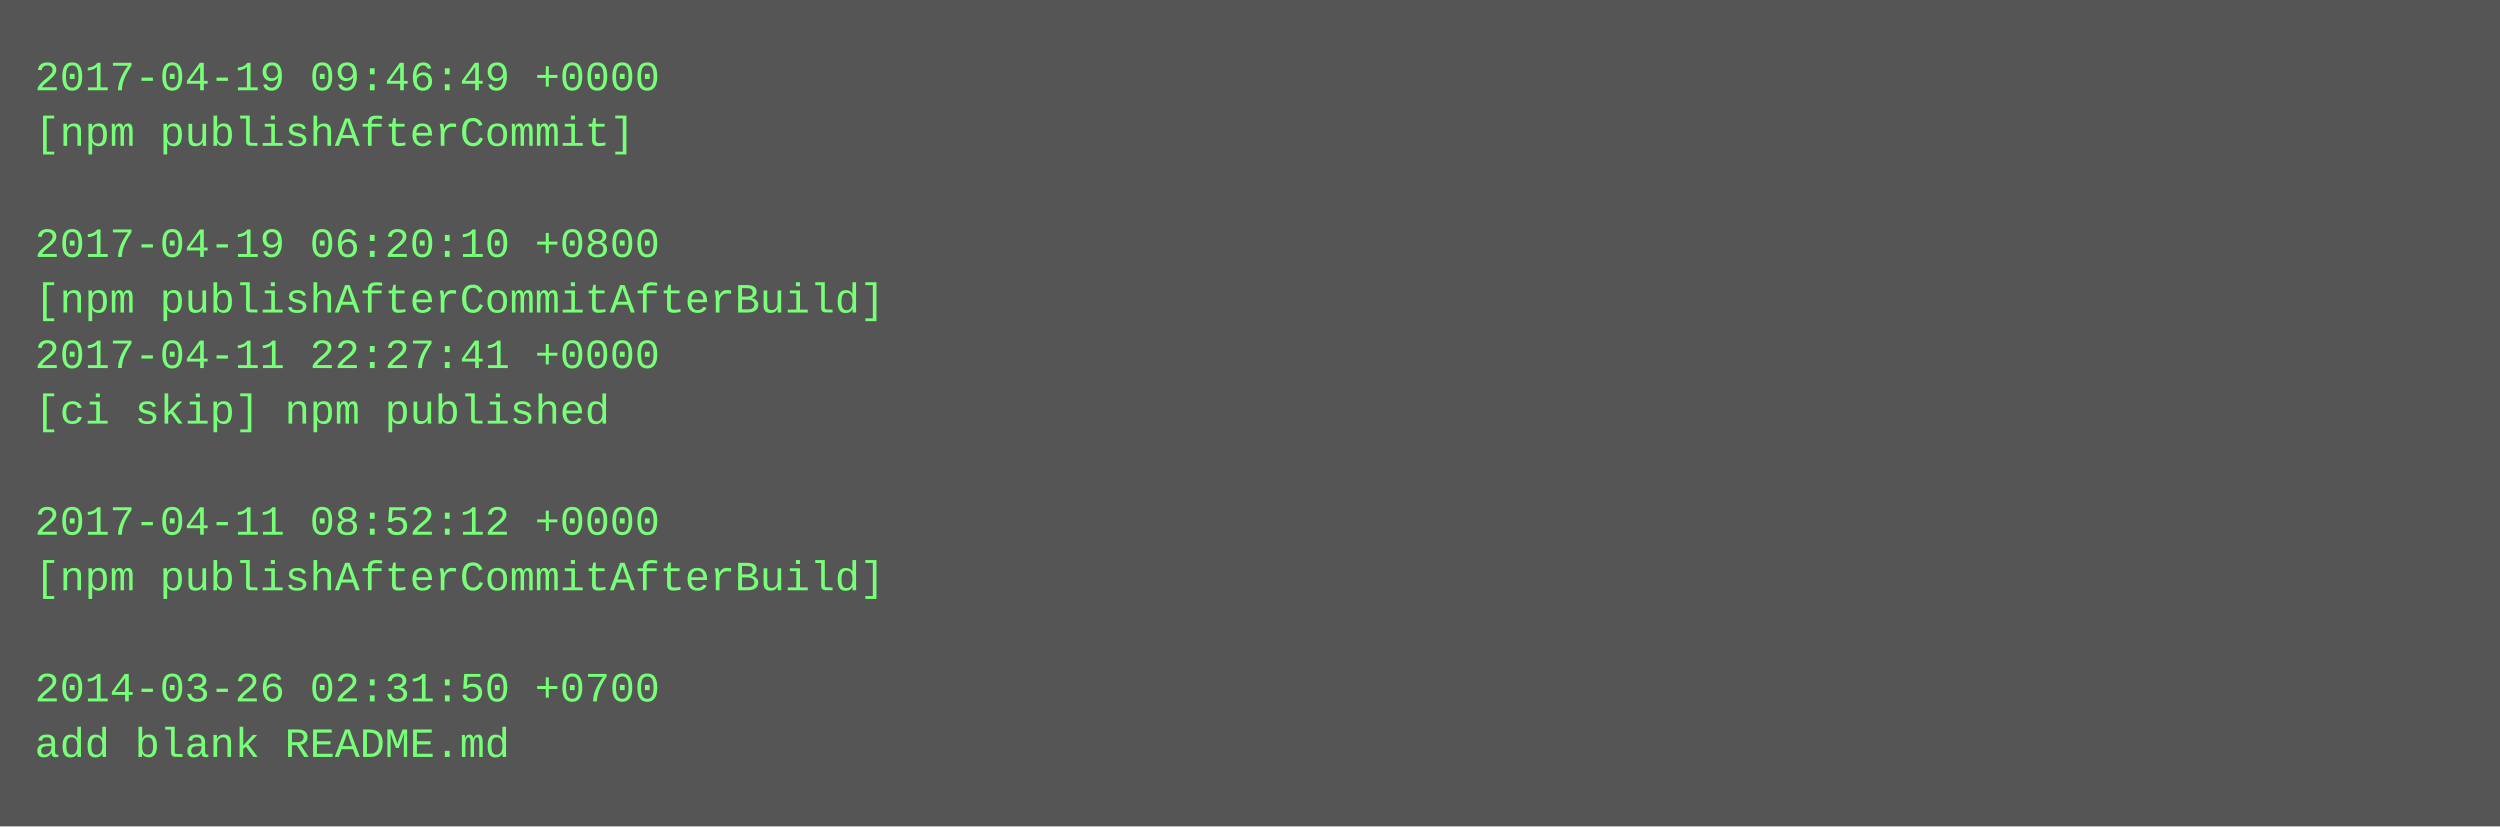
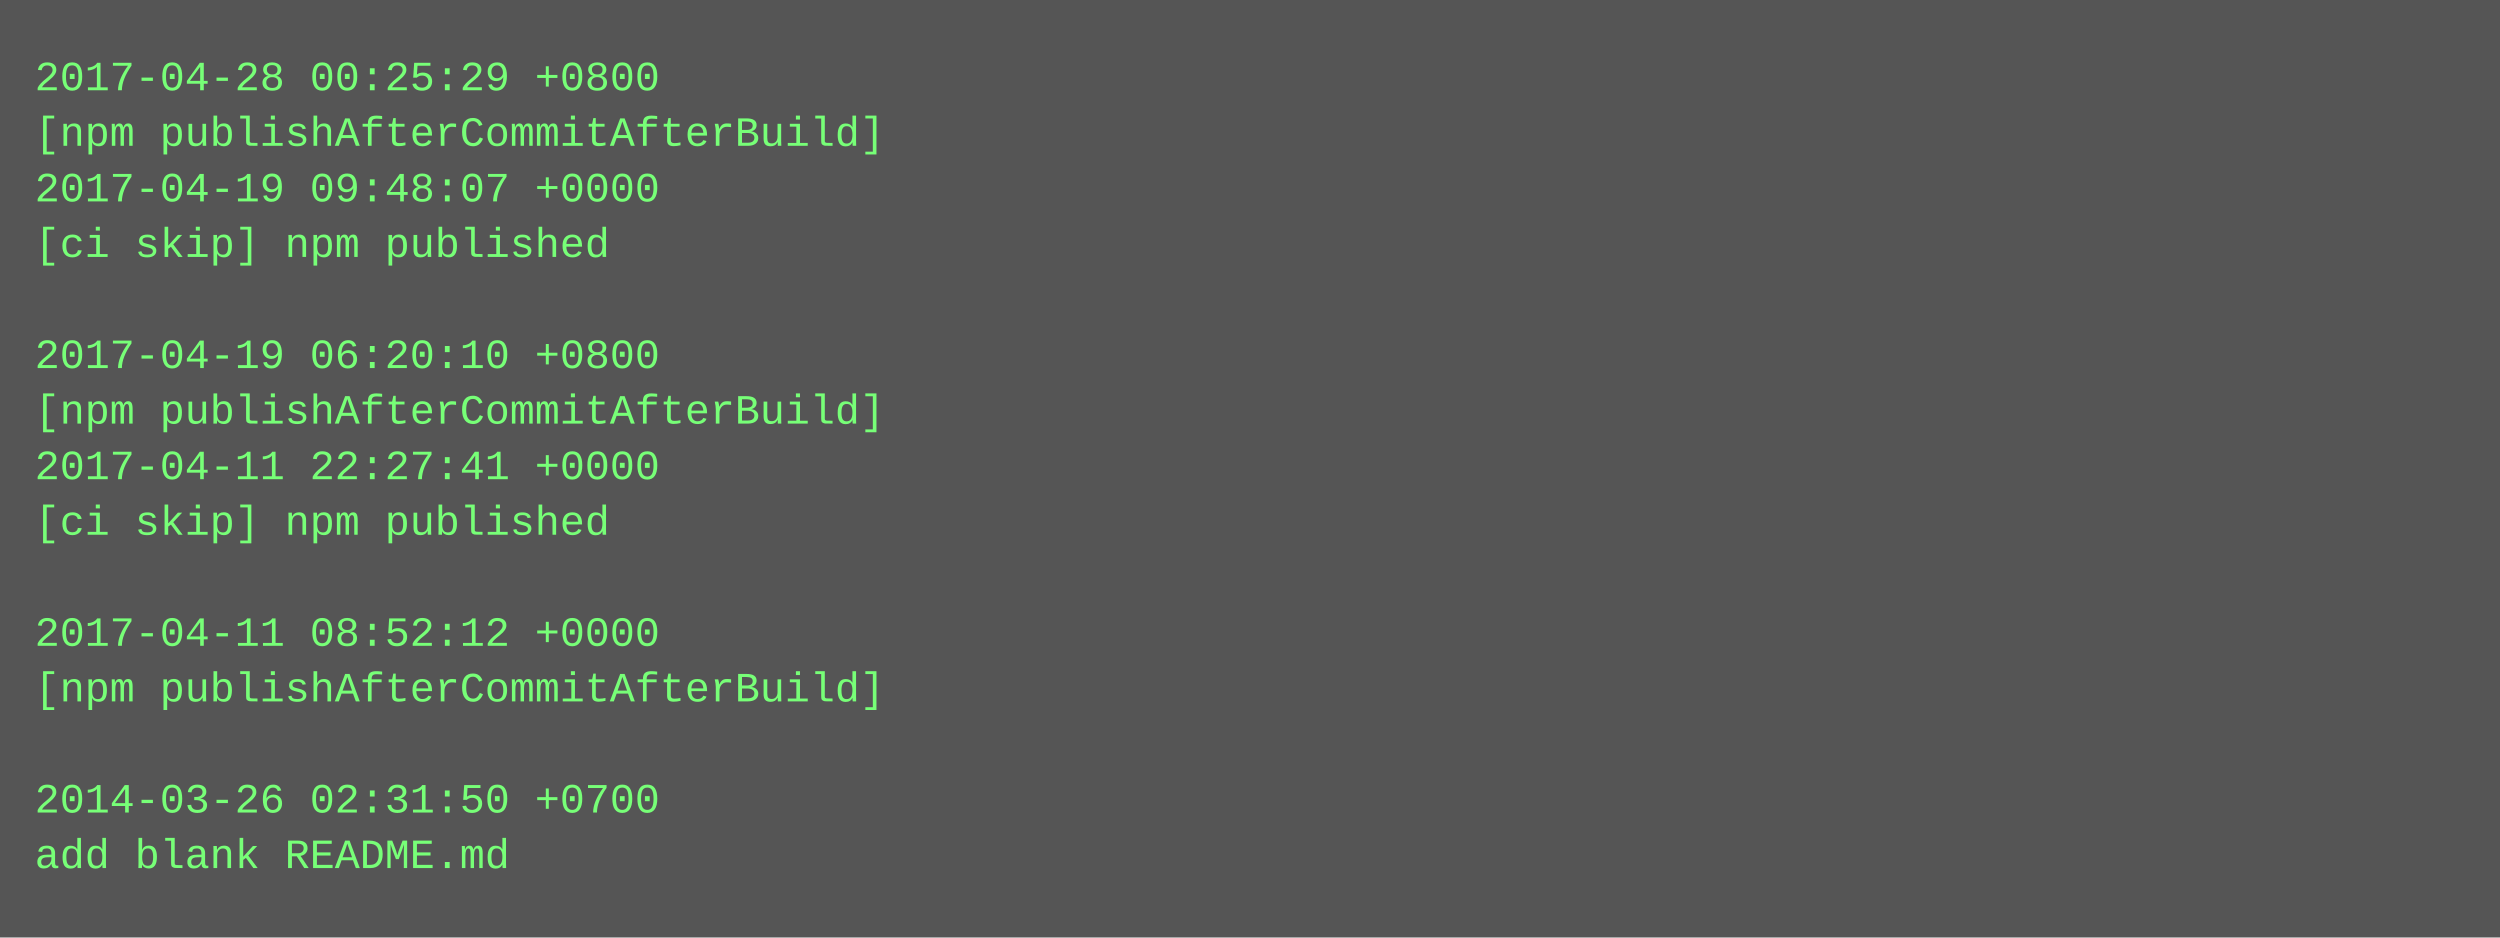
- <svg xmlns="http://www.w3.org/2000/svg" height="238" width="720">
-   <rect height="238" fill="#555" width="720" />
+ <svg xmlns="http://www.w3.org/2000/svg" height="270" width="720">
+   <rect height="270" fill="#555" width="720" />
  <text fill="#7f7" font-family="Courier New" font-size="12" xml:space="preserve">
-     <tspan x="10" y="26">2017-04-19 09:46:49 +0000</tspan>
-     <tspan x="10" y="42">[npm publishAfterCommit]</tspan>
-     <tspan x="10" y="58" />
-     <tspan x="10" y="74">2017-04-19 06:20:10 +0800</tspan>
-     <tspan x="10" y="90">[npm publishAfterCommitAfterBuild]</tspan>
-     <tspan x="10" y="106">2017-04-11 22:27:41 +0000</tspan>
-     <tspan x="10" y="122">[ci skip] npm published</tspan>
-     <tspan x="10" y="138" />
-     <tspan x="10" y="154">2017-04-11 08:52:12 +0000</tspan>
-     <tspan x="10" y="170">[npm publishAfterCommitAfterBuild]</tspan>
-     <tspan x="10" y="186" />
-     <tspan x="10" y="202">2014-03-26 02:31:50 +0700</tspan>
-     <tspan x="10" y="218">add blank README.md</tspan>
+     <tspan x="10" y="26">2017-04-28 00:25:29 +0800</tspan>
+     <tspan x="10" y="42">[npm publishAfterCommitAfterBuild]</tspan>
+     <tspan x="10" y="58">2017-04-19 09:48:07 +0000</tspan>
+     <tspan x="10" y="74">[ci skip] npm published</tspan>
+     <tspan x="10" y="90" />
+     <tspan x="10" y="106">2017-04-19 06:20:10 +0800</tspan>
+     <tspan x="10" y="122">[npm publishAfterCommitAfterBuild]</tspan>
+     <tspan x="10" y="138">2017-04-11 22:27:41 +0000</tspan>
+     <tspan x="10" y="154">[ci skip] npm published</tspan>
+     <tspan x="10" y="170" />
+     <tspan x="10" y="186">2017-04-11 08:52:12 +0000</tspan>
+     <tspan x="10" y="202">[npm publishAfterCommitAfterBuild]</tspan>
+     <tspan x="10" y="218" />
+     <tspan x="10" y="234">2014-03-26 02:31:50 +0700</tspan>
+     <tspan x="10" y="250">add blank README.md</tspan>
  </text>
</svg>
